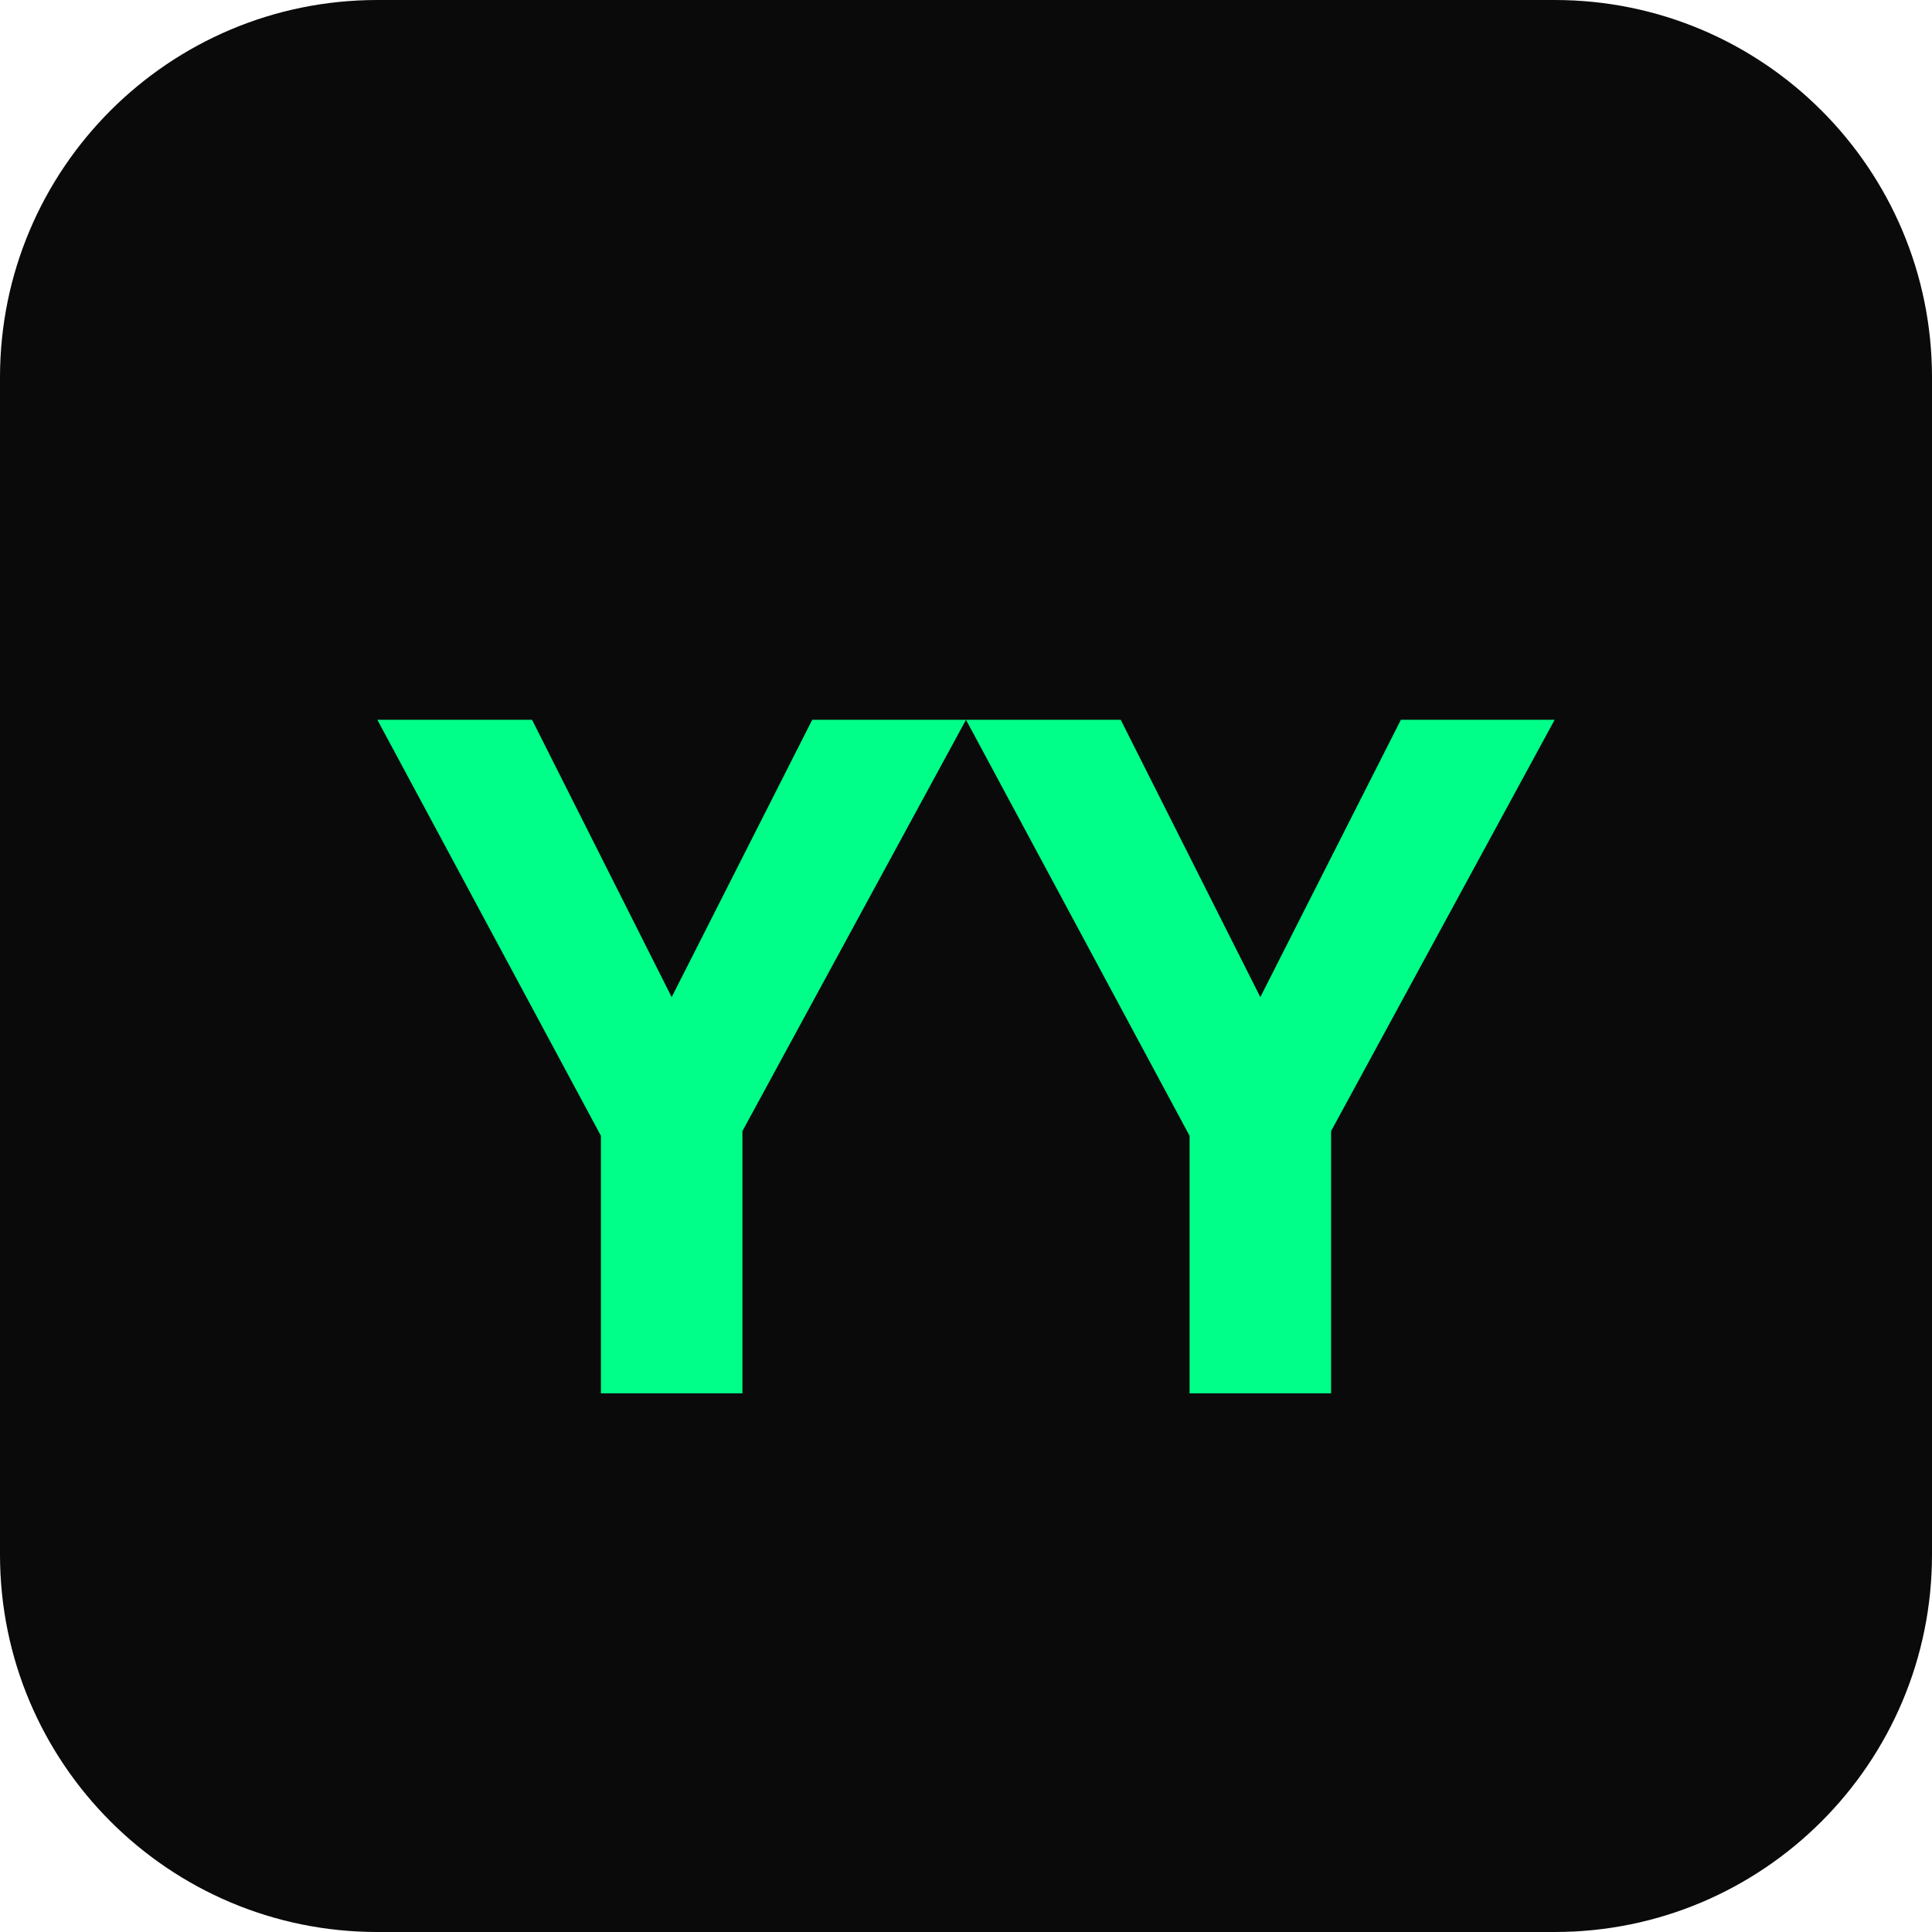
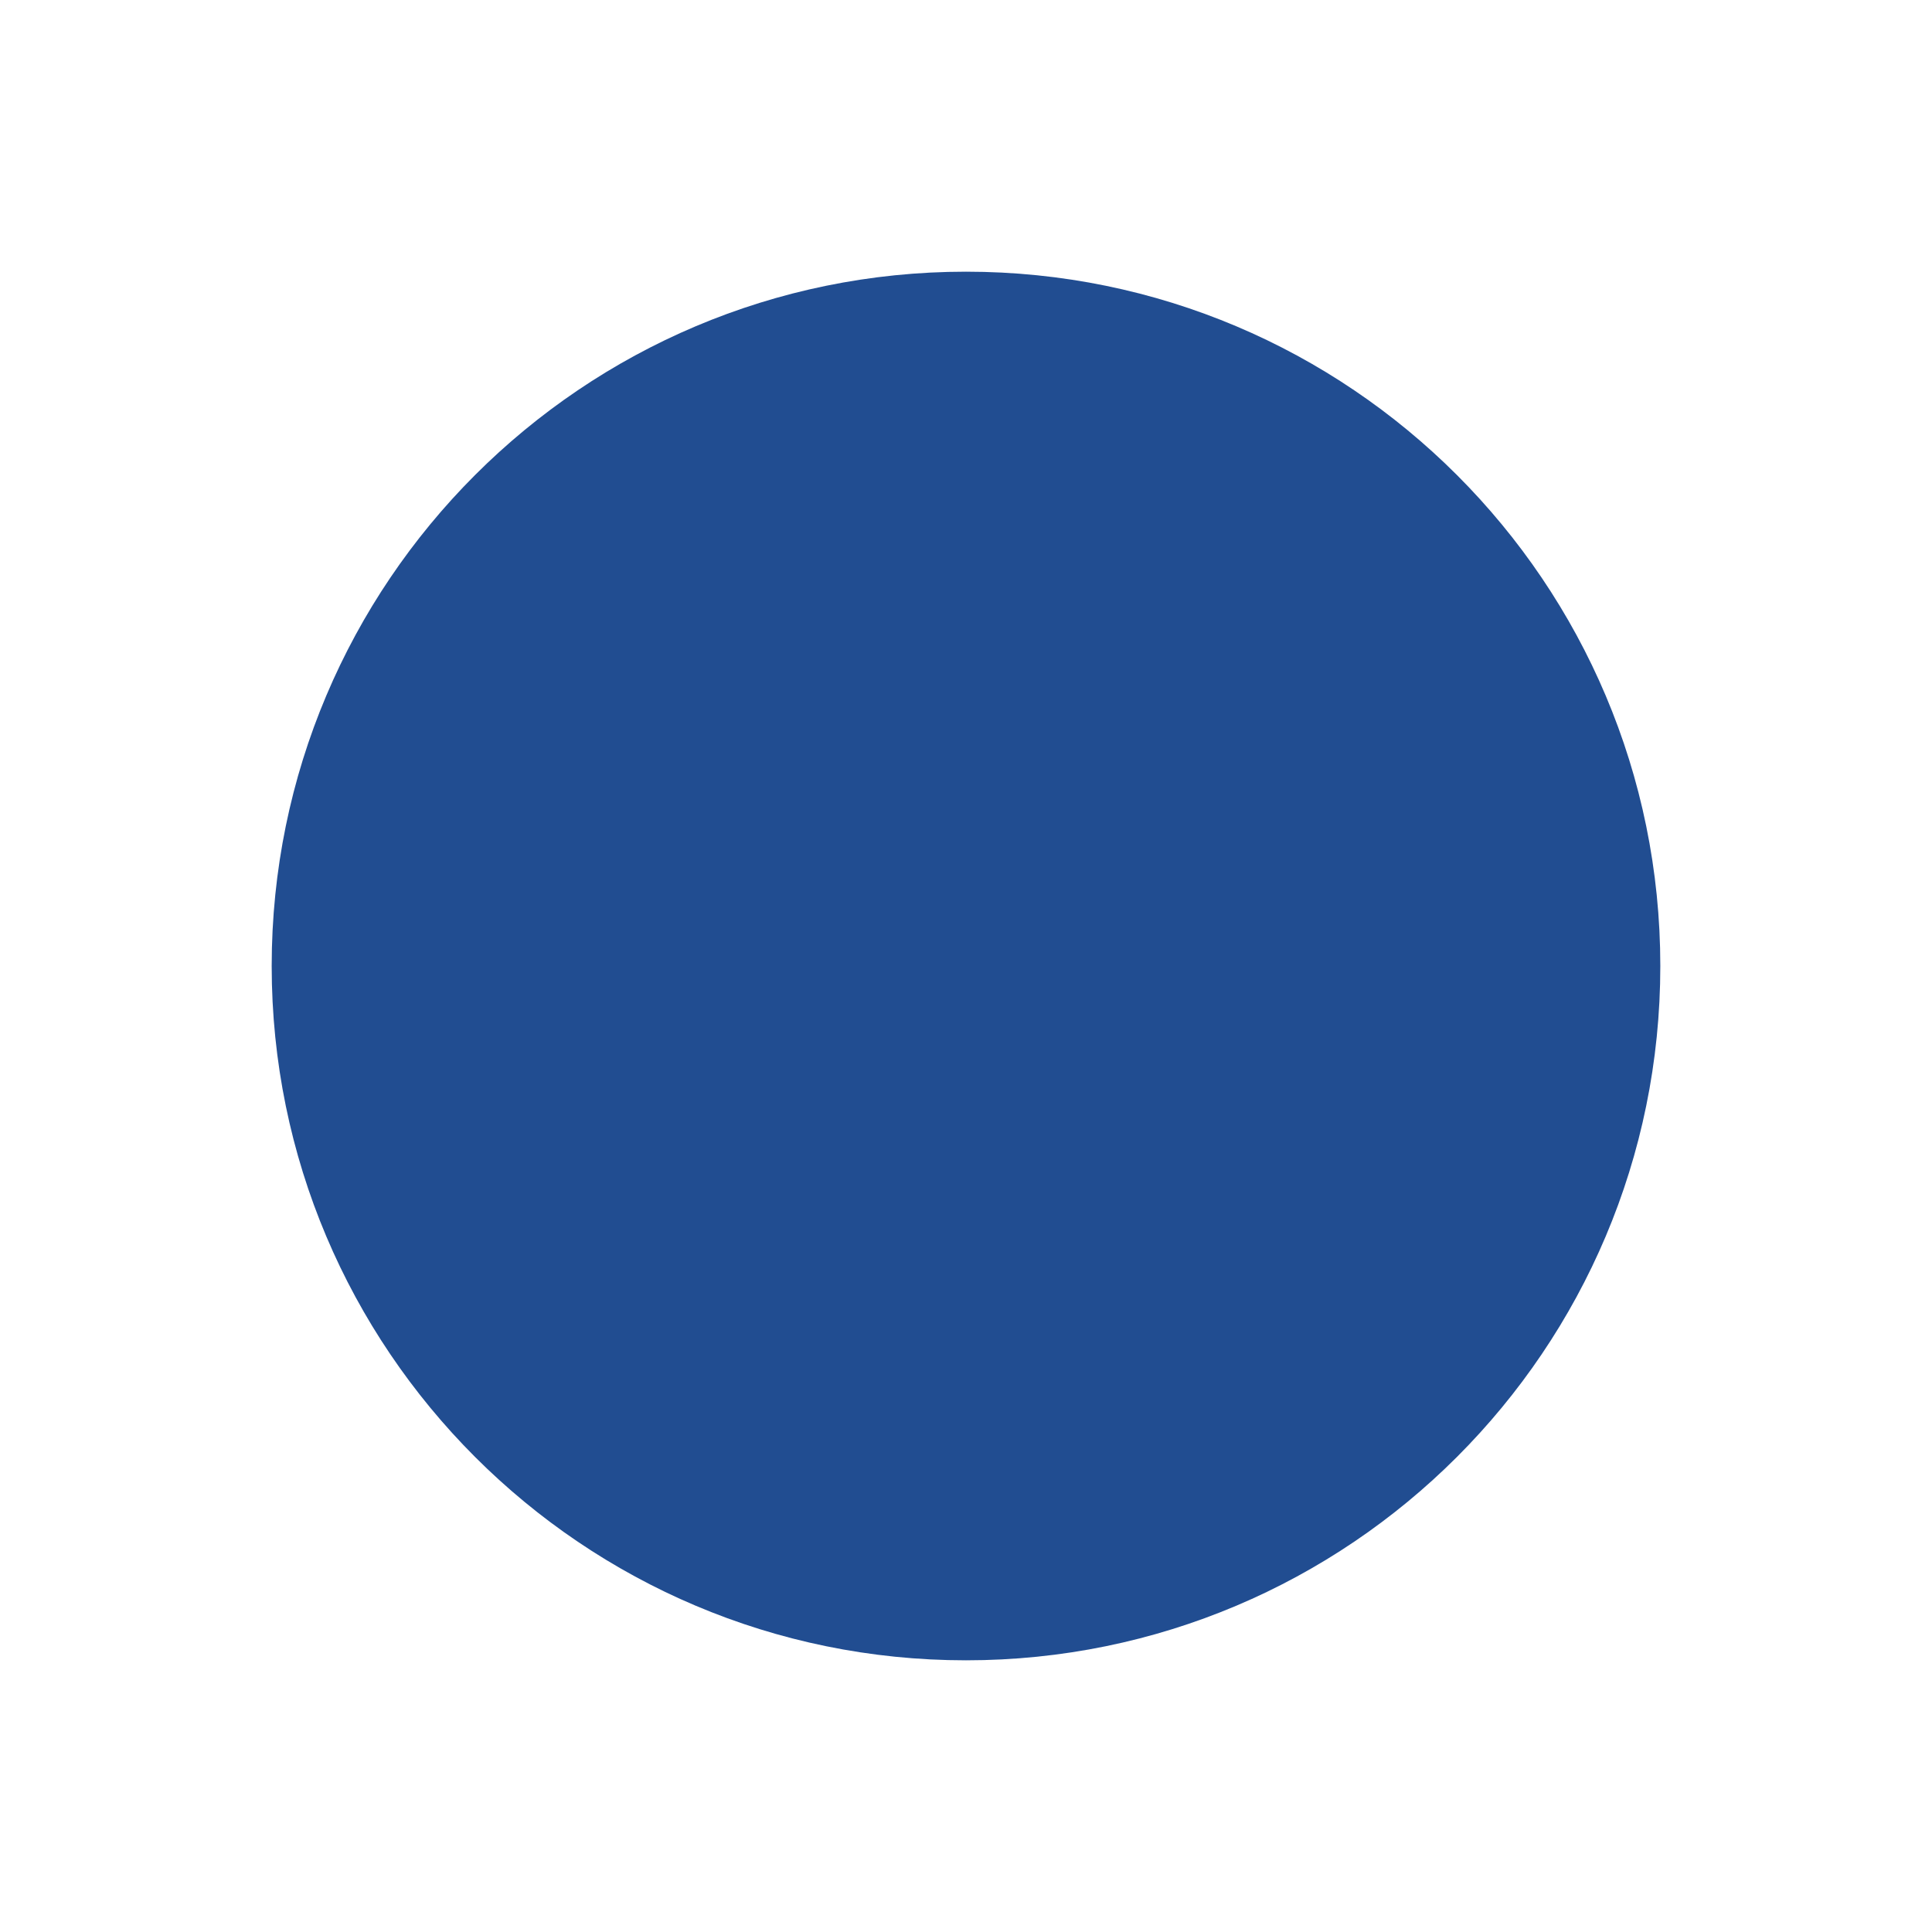
- <svg xmlns="http://www.w3.org/2000/svg" viewBox="0 0 512 512">
-   <rect width="512" height="512" rx="100" fill="#0a0a0a" />
-   <text x="50%" y="50%" dy=".1em" dominant-baseline="middle" text-anchor="middle" font-family="sans-serif" font-weight="900" font-size="250" fill="#00ff88">YY</text>
+ <svg xmlns="http://www.w3.org/2000/svg" viewBox="0 0 64 64">
+   <circle cx="32" cy="32" r="23" fill="#214d91" />
</svg>
